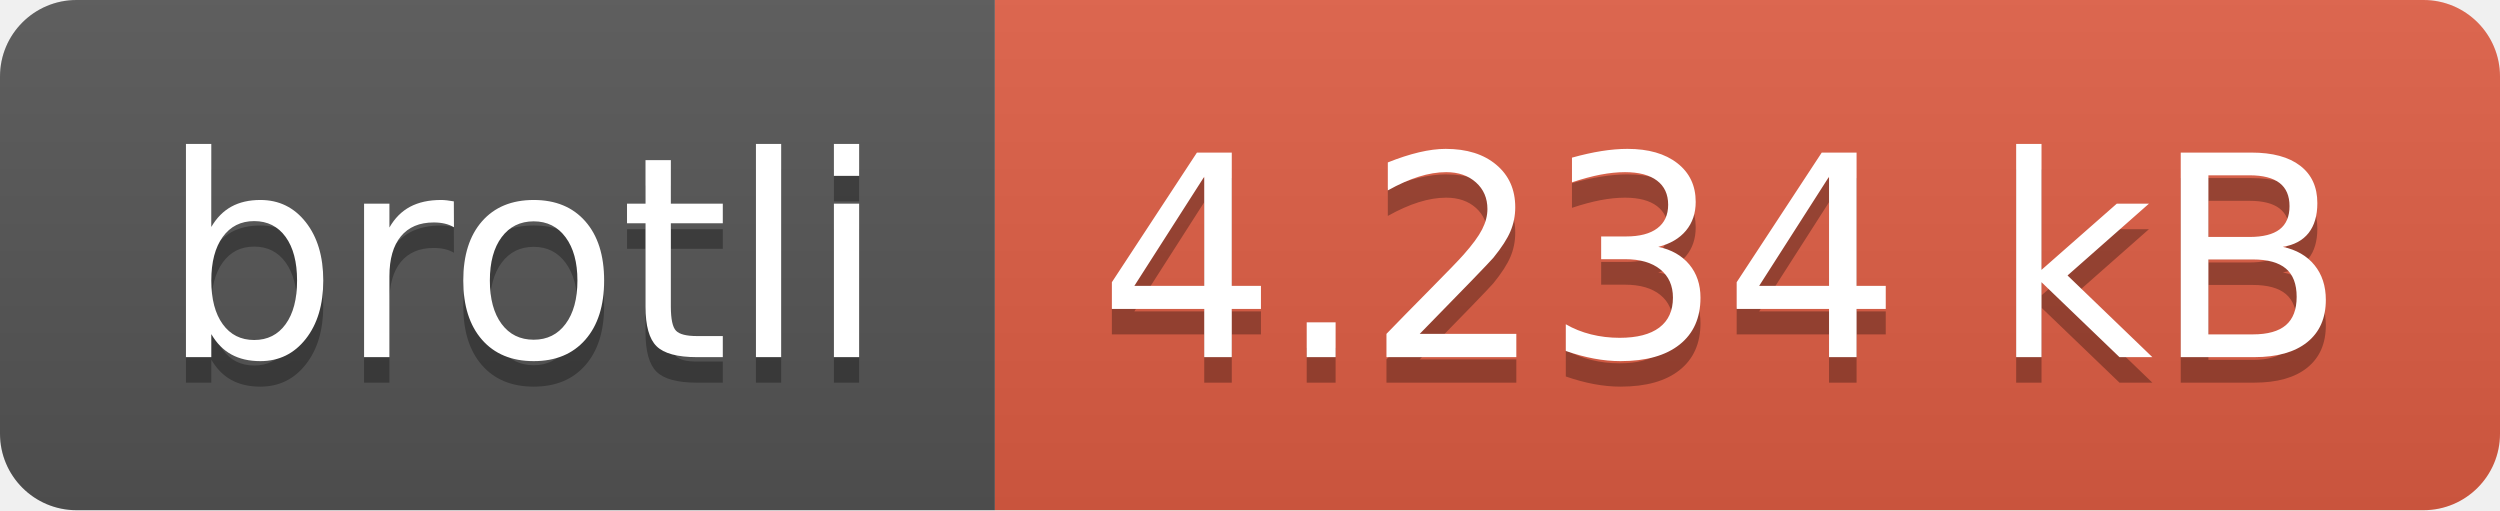
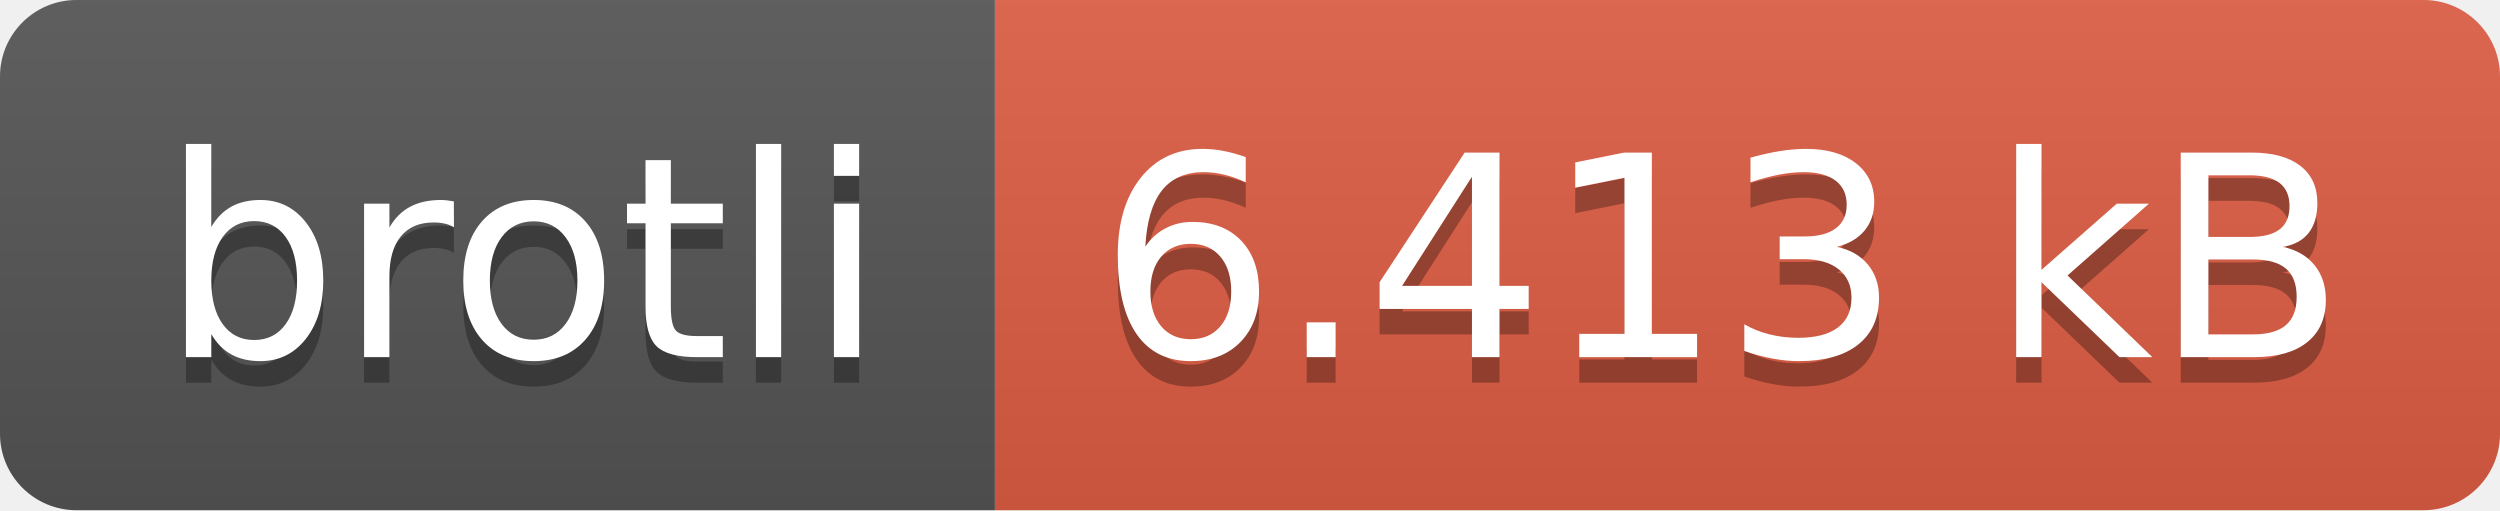
- <svg xmlns="http://www.w3.org/2000/svg" width="98" height="20" role="img" aria-label="brotli: 4.234 kB">
+ <svg xmlns="http://www.w3.org/2000/svg" width="98" height="20" role="img" aria-label="brotli: 6.413 kB">
  <linearGradient id="s" x2="0" y2="100%">
    <stop offset="0" stop-color="#bbb" stop-opacity=".1" />
    <stop offset="1" stop-opacity=".1" />
  </linearGradient>
  <clipPath id="r">
    <rect width="98" height="20" rx="3" fill="#fff" />
  </clipPath>
  <g clip-path="url(#r)">
    <rect width="39" height="20" fill="#555" />
    <rect x="39" width="59" height="20" fill="#e05d44" />
    <rect width="98" height="20" fill="url(#s)" />
  </g>
  <g fill="#fff" text-anchor="middle" font-family="Verdana,Geneva,DejaVu Sans,sans-serif" text-rendering="geometricPrecision" font-size="110">
    <text aria-hidden="true" x="205" y="150" fill="#010101" fill-opacity=".3" transform="scale(.1)" textLength="290">brotli</text>
    <text x="205" y="140" transform="scale(.1)" fill="#fff" textLength="290">brotli</text>
-     <text aria-hidden="true" x="675" y="150" fill="#010101" fill-opacity=".3" transform="scale(.1)" textLength="490">4.234 kB</text>
-     <text x="675" y="140" transform="scale(.1)" fill="#fff" textLength="490">4.234 kB</text>
+     <text aria-hidden="true" x="675" y="150" fill="#010101" fill-opacity=".3" transform="scale(.1)" textLength="490">6.413 kB</text>
+     <text x="675" y="140" transform="scale(.1)" fill="#fff" textLength="490">6.413 kB</text>
  </g>
</svg>
